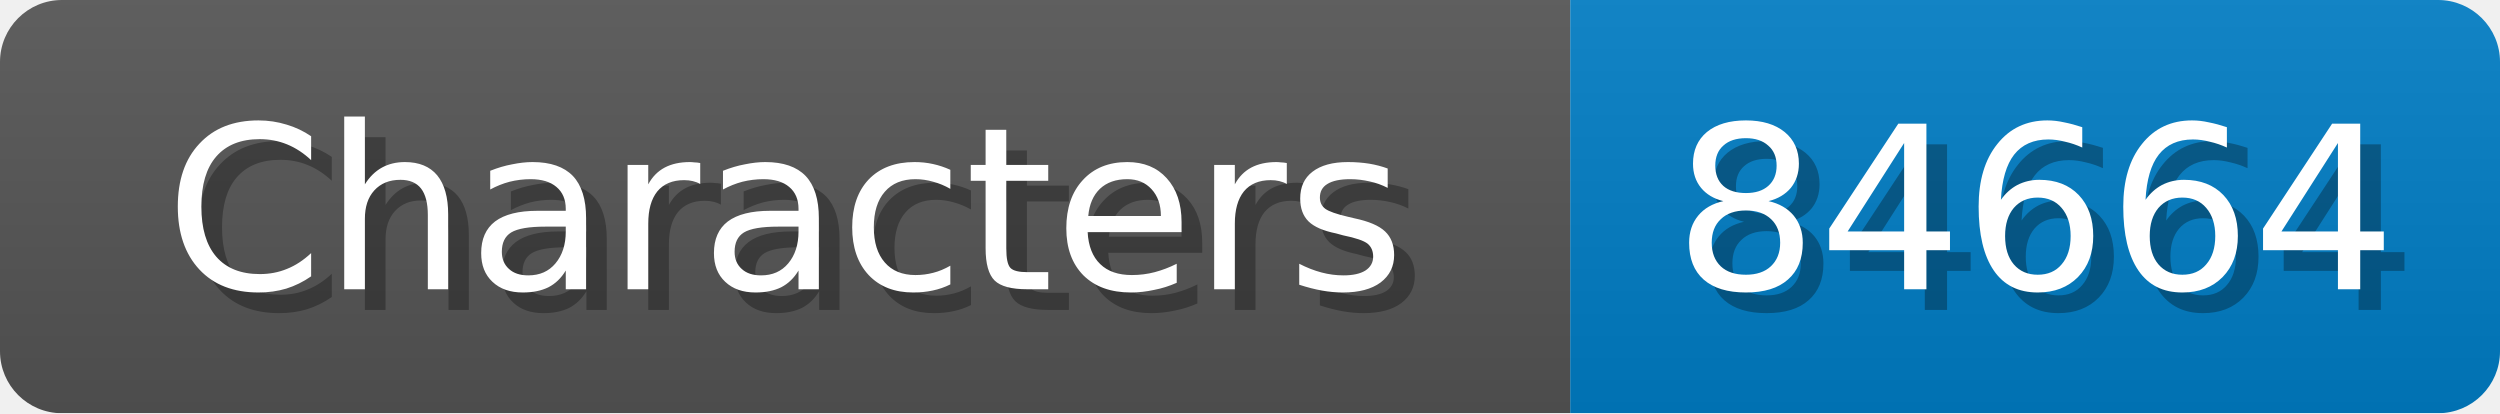
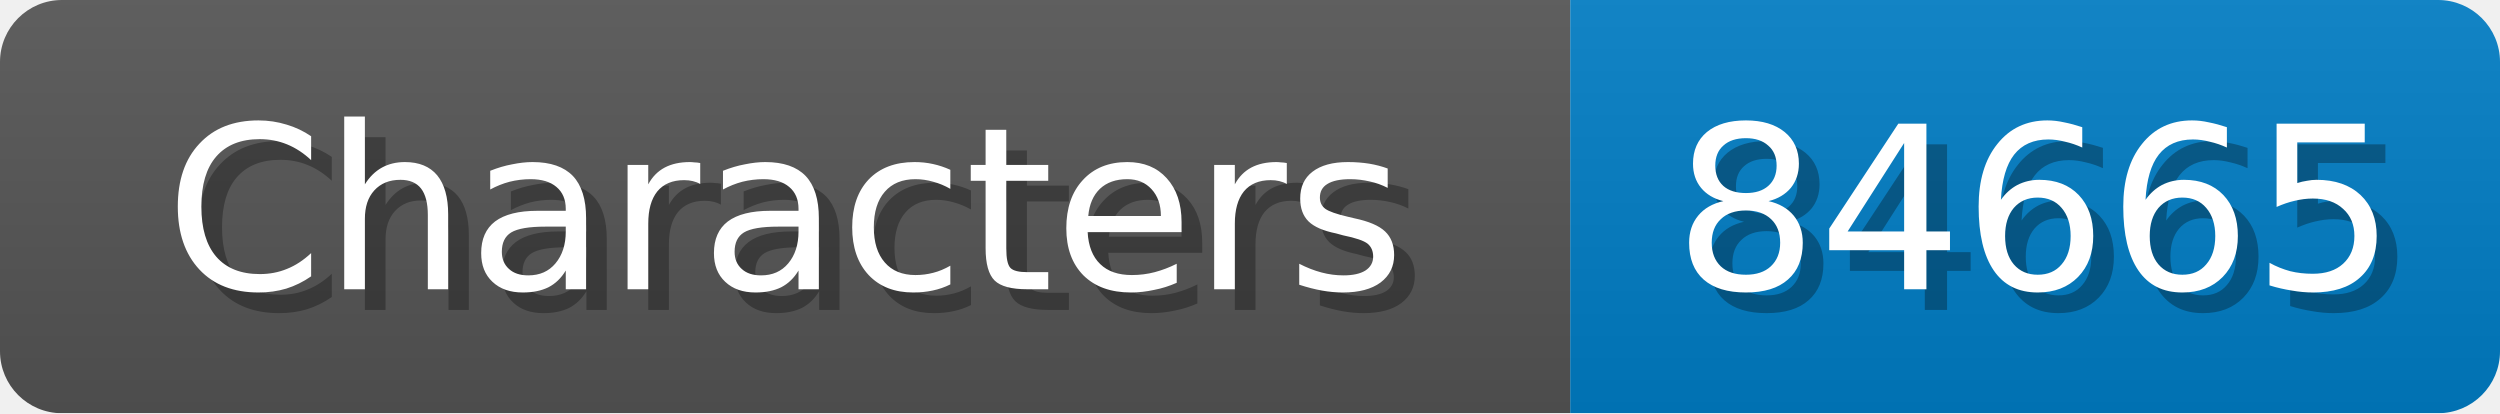
<svg xmlns="http://www.w3.org/2000/svg" width="121" height="20">
  <linearGradient id="b" x2="0" y2="100%">
    <stop offset="0" stop-color="#bbb" stop-opacity=".1" />
    <stop offset="1" stop-opacity=".1" />
  </linearGradient>
  <mask id="anybadge_1">
    <rect width="121" height="20" rx="3" fill="#fff" />
  </mask>
  <g mask="url(#anybadge_1)">
    <path fill="#555" d="M0 0h76v20H0z" />
    <path fill="#007ec6" d="M76 0h45v20H76z" />
    <path fill="url(#b)" d="M0 0h121v20H0z" />
  </g>
  <g fill="#fff" text-anchor="middle" font-family="DejaVu Sans,Verdana,Geneva,sans-serif" font-size="11">
    <text x="39.0" y="15" fill="#010101" fill-opacity=".3">Characters</text>
    <text x="38.0" y="14">Characters</text>
  </g>
  <g fill="#fff" text-anchor="middle" font-family="DejaVu Sans,Verdana,Geneva,sans-serif" font-size="11">
-     <text x="99.5" y="15" fill="#010101" fill-opacity=".3">84664</text>
-     <text x="98.5" y="14">84664</text>
+     <text x="99.5" y="15" fill="#010101" fill-opacity=".3">84665</text>
+     <text x="98.5" y="14">84665</text>
  </g>
</svg>
